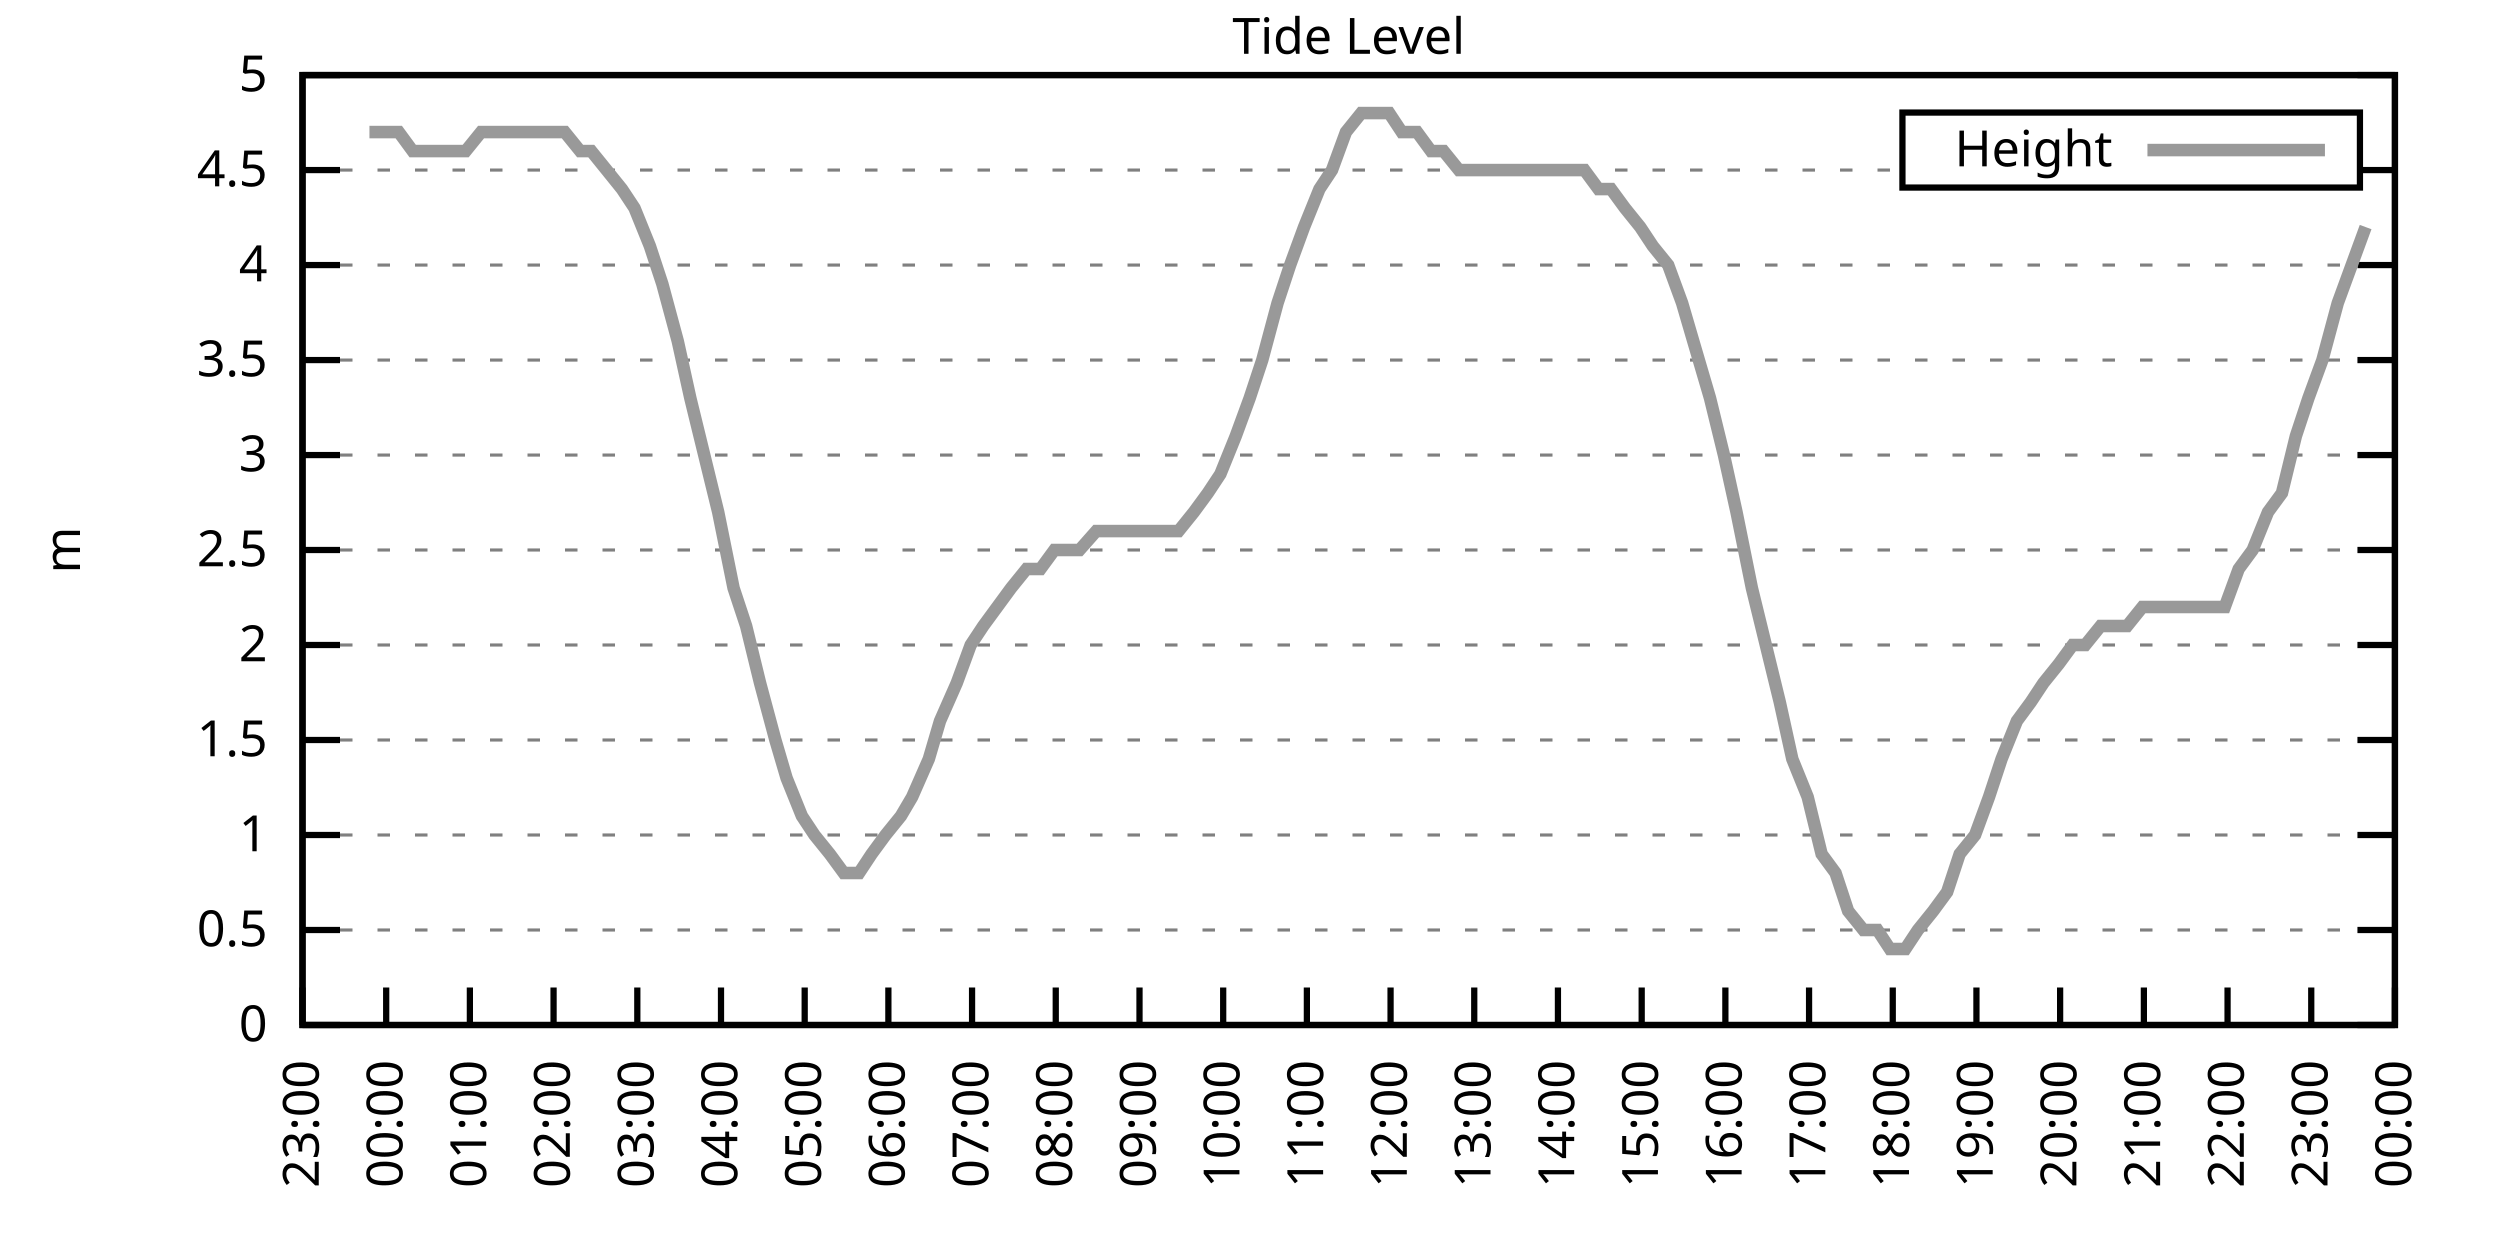
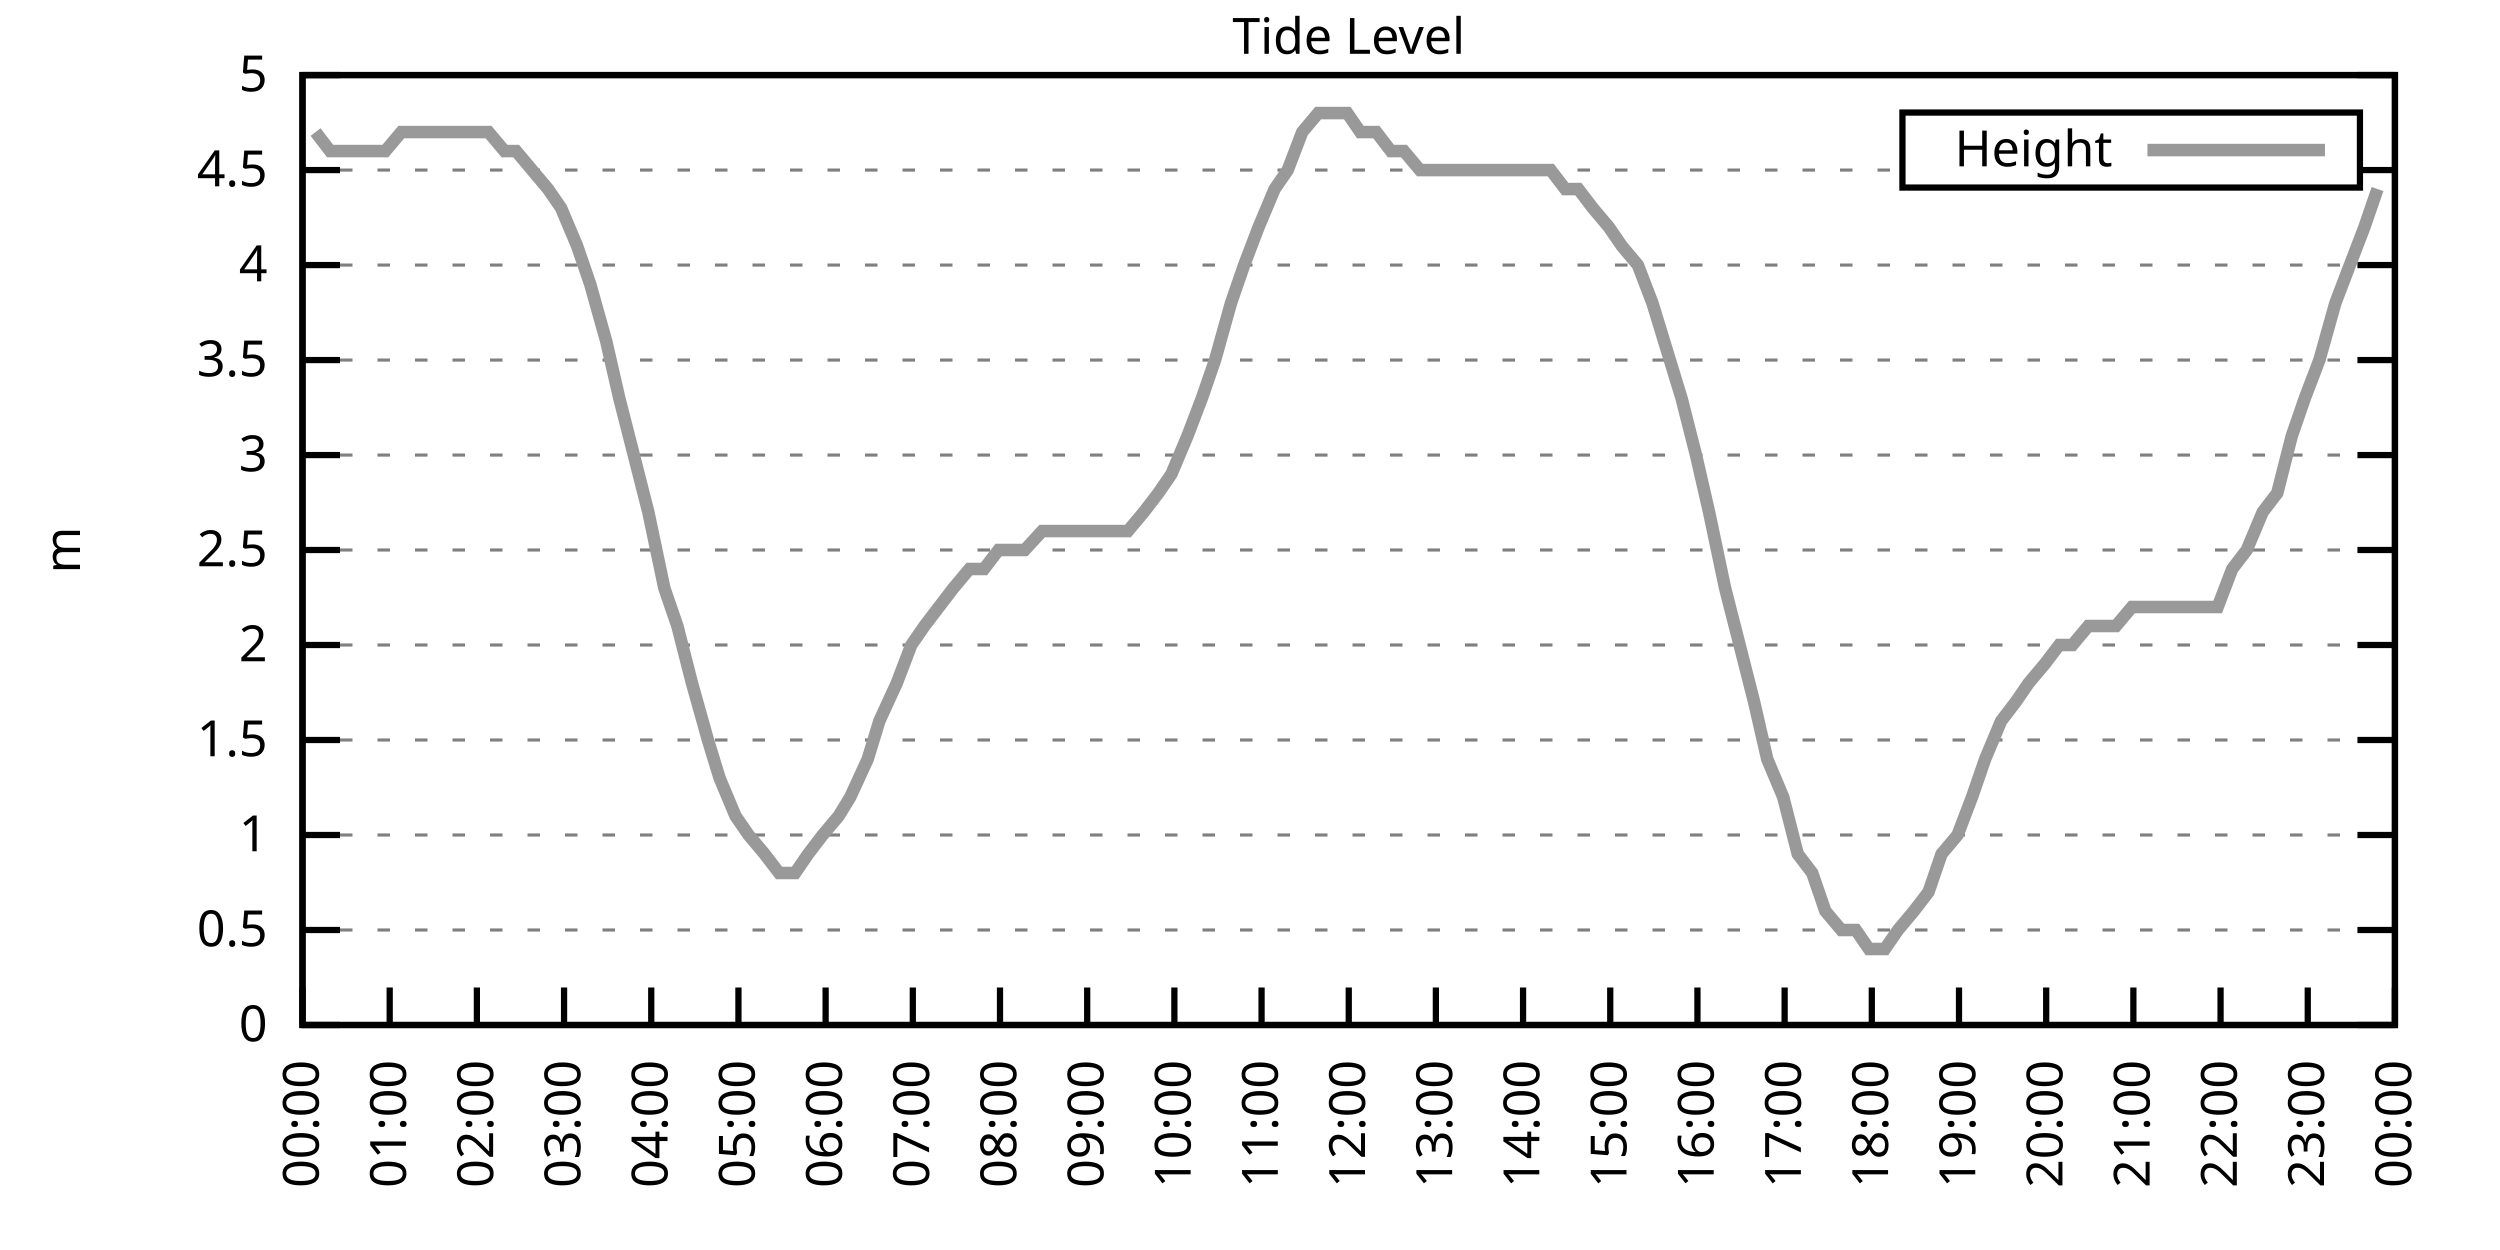
<svg xmlns="http://www.w3.org/2000/svg" xmlns:xlink="http://www.w3.org/1999/xlink" width="400" height="200" viewBox="0 0 400 200">
  <g id="gnuplot_canvas">
    <rect x="0" y="0" width="400" height="200" fill="none" />
    <defs>
      <circle id="gpDot" r="0.5" stroke-width="0.5" stroke="currentColor" />
      <path id="gpPt0" stroke-width="0.333" stroke="currentColor" d="M-1,0 h2 M0,-1 v2" />
      <path id="gpPt1" stroke-width="0.333" stroke="currentColor" d="M-1,-1 L1,1 M1,-1 L-1,1" />
      <path id="gpPt2" stroke-width="0.333" stroke="currentColor" d="M-1,0 L1,0 M0,-1 L0,1 M-1,-1 L1,1 M-1,1 L1,-1" />
      <rect id="gpPt3" stroke-width="0.333" stroke="currentColor" x="-1" y="-1" width="2" height="2" />
      <rect id="gpPt4" stroke-width="0.333" stroke="currentColor" fill="currentColor" x="-1" y="-1" width="2" height="2" />
      <circle id="gpPt5" stroke-width="0.333" stroke="currentColor" cx="0" cy="0" r="1" />
      <use xlink:href="#gpPt5" id="gpPt6" fill="currentColor" stroke="none" />
      <path id="gpPt7" stroke-width="0.333" stroke="currentColor" d="M0,-1.33 L-1.33,0.67 L1.33,0.67 z" />
      <use xlink:href="#gpPt7" id="gpPt8" fill="currentColor" stroke="none" />
      <use xlink:href="#gpPt7" id="gpPt9" stroke="currentColor" transform="rotate(180)" />
      <use xlink:href="#gpPt9" id="gpPt10" fill="currentColor" stroke="none" />
      <use xlink:href="#gpPt3" id="gpPt11" stroke="currentColor" transform="rotate(45)" />
      <use xlink:href="#gpPt11" id="gpPt12" fill="currentColor" stroke="none" />
      <path id="gpPt13" stroke-width="0.333" stroke="currentColor" d="M0,1.330 L1.265,0.411 L0.782,-1.067 L-0.782,-1.076 L-1.265,0.411 z" />
      <use xlink:href="#gpPt13" id="gpPt14" fill="currentColor" stroke="none" />
      <filter id="textbox" filterUnits="objectBoundingBox" x="0" y="0" height="1" width="1">
        <feFlood flood-color="white" flood-opacity="1" result="bgnd" />
        <feComposite in="SourceGraphic" in2="bgnd" operator="atop" />
      </filter>
      <filter id="greybox" filterUnits="objectBoundingBox" x="0" y="0" height="1" width="1">
        <feFlood flood-color="lightgrey" flood-opacity="1" result="grey" />
        <feComposite in="SourceGraphic" in2="grey" operator="atop" />
      </filter>
    </defs>
    <g fill="none" color="white" stroke="currentColor" stroke-width="1.00" stroke-linecap="butt" stroke-linejoin="miter">
</g>
    <g fill="none" color="black" stroke="currentColor" stroke-width="1.00" stroke-linecap="butt" stroke-linejoin="miter">
      <g stroke="none" shape-rendering="crispEdges">
        <polygon fill="rgb(255, 255, 255)" points="48.40,164.00 383.18,164.00 383.18,12.02 48.40,12.02 " />
      </g>
    </g>
    <g fill="none" color="black" stroke="currentColor" stroke-width="1.00" stroke-linecap="butt" stroke-linejoin="miter">
</g>
    <g fill="none" color="black" stroke="black" stroke-width="0.50" stroke-linecap="butt" stroke-linejoin="miter">
</g>
    <g fill="none" color="gray" stroke="currentColor" stroke-width="0.50" stroke-linecap="butt" stroke-linejoin="miter">
      <path stroke="gray" stroke-dasharray="2,4" class="gridline" d="M48.40,164.00 L383.19,164.00  " />
    </g>
    <g fill="none" color="gray" stroke="gray" stroke-width="1.00" stroke-linecap="butt" stroke-linejoin="miter">
</g>
    <g fill="none" color="black" stroke="currentColor" stroke-width="1.00" stroke-linecap="butt" stroke-linejoin="miter">
      <path stroke="black" d="M48.40,164.00 L54.40,164.00 M383.19,164.00 L377.19,164.00  " />
      <g transform="translate(42.80,166.60)" stroke="none" fill="black" font-family="Sans" font-size="8.00" text-anchor="end">
        <text>
          <tspan font-family="Sans"> 0</tspan>
        </text>
      </g>
    </g>
    <g fill="none" color="black" stroke="currentColor" stroke-width="1.00" stroke-linecap="butt" stroke-linejoin="miter">
</g>
    <g fill="none" color="black" stroke="black" stroke-width="0.50" stroke-linecap="butt" stroke-linejoin="miter">
</g>
    <g fill="none" color="gray" stroke="currentColor" stroke-width="0.50" stroke-linecap="butt" stroke-linejoin="miter">
      <path stroke="gray" stroke-dasharray="2,4" class="gridline" d="M48.40,148.80 L383.19,148.80  " />
    </g>
    <g fill="none" color="gray" stroke="gray" stroke-width="1.00" stroke-linecap="butt" stroke-linejoin="miter">
</g>
    <g fill="none" color="black" stroke="currentColor" stroke-width="1.00" stroke-linecap="butt" stroke-linejoin="miter">
      <path stroke="black" d="M48.40,148.80 L54.40,148.80 M383.19,148.80 L377.19,148.80  " />
      <g transform="translate(42.80,151.40)" stroke="none" fill="black" font-family="Sans" font-size="8.00" text-anchor="end">
        <text>
          <tspan font-family="Sans"> 0.5</tspan>
        </text>
      </g>
    </g>
    <g fill="none" color="black" stroke="currentColor" stroke-width="1.00" stroke-linecap="butt" stroke-linejoin="miter">
</g>
    <g fill="none" color="black" stroke="black" stroke-width="0.50" stroke-linecap="butt" stroke-linejoin="miter">
</g>
    <g fill="none" color="gray" stroke="currentColor" stroke-width="0.50" stroke-linecap="butt" stroke-linejoin="miter">
      <path stroke="gray" stroke-dasharray="2,4" class="gridline" d="M48.40,133.60 L383.19,133.60  " />
    </g>
    <g fill="none" color="gray" stroke="gray" stroke-width="1.00" stroke-linecap="butt" stroke-linejoin="miter">
</g>
    <g fill="none" color="black" stroke="currentColor" stroke-width="1.00" stroke-linecap="butt" stroke-linejoin="miter">
      <path stroke="black" d="M48.40,133.60 L54.40,133.60 M383.19,133.60 L377.19,133.60  " />
      <g transform="translate(42.80,136.20)" stroke="none" fill="black" font-family="Sans" font-size="8.00" text-anchor="end">
        <text>
          <tspan font-family="Sans"> 1</tspan>
        </text>
      </g>
    </g>
    <g fill="none" color="black" stroke="currentColor" stroke-width="1.00" stroke-linecap="butt" stroke-linejoin="miter">
</g>
    <g fill="none" color="black" stroke="black" stroke-width="0.50" stroke-linecap="butt" stroke-linejoin="miter">
</g>
    <g fill="none" color="gray" stroke="currentColor" stroke-width="0.50" stroke-linecap="butt" stroke-linejoin="miter">
      <path stroke="gray" stroke-dasharray="2,4" class="gridline" d="M48.40,118.40 L383.19,118.40  " />
    </g>
    <g fill="none" color="gray" stroke="gray" stroke-width="1.00" stroke-linecap="butt" stroke-linejoin="miter">
</g>
    <g fill="none" color="black" stroke="currentColor" stroke-width="1.00" stroke-linecap="butt" stroke-linejoin="miter">
      <path stroke="black" d="M48.40,118.40 L54.40,118.40 M383.19,118.40 L377.19,118.40  " />
      <g transform="translate(42.80,121.00)" stroke="none" fill="black" font-family="Sans" font-size="8.00" text-anchor="end">
        <text>
          <tspan font-family="Sans"> 1.5</tspan>
        </text>
      </g>
    </g>
    <g fill="none" color="black" stroke="currentColor" stroke-width="1.00" stroke-linecap="butt" stroke-linejoin="miter">
</g>
    <g fill="none" color="black" stroke="black" stroke-width="0.50" stroke-linecap="butt" stroke-linejoin="miter">
</g>
    <g fill="none" color="gray" stroke="currentColor" stroke-width="0.50" stroke-linecap="butt" stroke-linejoin="miter">
      <path stroke="gray" stroke-dasharray="2,4" class="gridline" d="M48.40,103.20 L383.19,103.20  " />
    </g>
    <g fill="none" color="gray" stroke="gray" stroke-width="1.00" stroke-linecap="butt" stroke-linejoin="miter">
</g>
    <g fill="none" color="black" stroke="currentColor" stroke-width="1.00" stroke-linecap="butt" stroke-linejoin="miter">
      <path stroke="black" d="M48.40,103.20 L54.40,103.20 M383.19,103.20 L377.19,103.20  " />
      <g transform="translate(42.80,105.80)" stroke="none" fill="black" font-family="Sans" font-size="8.00" text-anchor="end">
        <text>
          <tspan font-family="Sans"> 2</tspan>
        </text>
      </g>
    </g>
    <g fill="none" color="black" stroke="currentColor" stroke-width="1.00" stroke-linecap="butt" stroke-linejoin="miter">
</g>
    <g fill="none" color="black" stroke="black" stroke-width="0.50" stroke-linecap="butt" stroke-linejoin="miter">
</g>
    <g fill="none" color="gray" stroke="currentColor" stroke-width="0.50" stroke-linecap="butt" stroke-linejoin="miter">
      <path stroke="gray" stroke-dasharray="2,4" class="gridline" d="M48.40,88.00 L383.19,88.00  " />
    </g>
    <g fill="none" color="gray" stroke="gray" stroke-width="1.00" stroke-linecap="butt" stroke-linejoin="miter">
</g>
    <g fill="none" color="black" stroke="currentColor" stroke-width="1.00" stroke-linecap="butt" stroke-linejoin="miter">
      <path stroke="black" d="M48.40,88.00 L54.40,88.00 M383.19,88.00 L377.19,88.00  " />
      <g transform="translate(42.80,90.60)" stroke="none" fill="black" font-family="Sans" font-size="8.00" text-anchor="end">
        <text>
          <tspan font-family="Sans"> 2.5</tspan>
        </text>
      </g>
    </g>
    <g fill="none" color="black" stroke="currentColor" stroke-width="1.00" stroke-linecap="butt" stroke-linejoin="miter">
</g>
    <g fill="none" color="black" stroke="black" stroke-width="0.50" stroke-linecap="butt" stroke-linejoin="miter">
</g>
    <g fill="none" color="gray" stroke="currentColor" stroke-width="0.50" stroke-linecap="butt" stroke-linejoin="miter">
      <path stroke="gray" stroke-dasharray="2,4" class="gridline" d="M48.40,72.81 L383.19,72.81  " />
    </g>
    <g fill="none" color="gray" stroke="gray" stroke-width="1.00" stroke-linecap="butt" stroke-linejoin="miter">
</g>
    <g fill="none" color="black" stroke="currentColor" stroke-width="1.00" stroke-linecap="butt" stroke-linejoin="miter">
      <path stroke="black" d="M48.40,72.81 L54.40,72.81 M383.19,72.81 L377.19,72.81  " />
      <g transform="translate(42.80,75.41)" stroke="none" fill="black" font-family="Sans" font-size="8.00" text-anchor="end">
        <text>
          <tspan font-family="Sans"> 3</tspan>
        </text>
      </g>
    </g>
    <g fill="none" color="black" stroke="currentColor" stroke-width="1.00" stroke-linecap="butt" stroke-linejoin="miter">
</g>
    <g fill="none" color="black" stroke="black" stroke-width="0.50" stroke-linecap="butt" stroke-linejoin="miter">
</g>
    <g fill="none" color="gray" stroke="currentColor" stroke-width="0.50" stroke-linecap="butt" stroke-linejoin="miter">
      <path stroke="gray" stroke-dasharray="2,4" class="gridline" d="M48.40,57.61 L383.19,57.61  " />
    </g>
    <g fill="none" color="gray" stroke="gray" stroke-width="1.00" stroke-linecap="butt" stroke-linejoin="miter">
</g>
    <g fill="none" color="black" stroke="currentColor" stroke-width="1.00" stroke-linecap="butt" stroke-linejoin="miter">
      <path stroke="black" d="M48.40,57.61 L54.40,57.61 M383.19,57.61 L377.19,57.61  " />
      <g transform="translate(42.80,60.21)" stroke="none" fill="black" font-family="Sans" font-size="8.00" text-anchor="end">
        <text>
          <tspan font-family="Sans"> 3.5</tspan>
        </text>
      </g>
    </g>
    <g fill="none" color="black" stroke="currentColor" stroke-width="1.00" stroke-linecap="butt" stroke-linejoin="miter">
</g>
    <g fill="none" color="black" stroke="black" stroke-width="0.50" stroke-linecap="butt" stroke-linejoin="miter">
</g>
    <g fill="none" color="gray" stroke="currentColor" stroke-width="0.50" stroke-linecap="butt" stroke-linejoin="miter">
      <path stroke="gray" stroke-dasharray="2,4" class="gridline" d="M48.40,42.41 L383.19,42.41  " />
    </g>
    <g fill="none" color="gray" stroke="gray" stroke-width="1.00" stroke-linecap="butt" stroke-linejoin="miter">
</g>
    <g fill="none" color="black" stroke="currentColor" stroke-width="1.00" stroke-linecap="butt" stroke-linejoin="miter">
      <path stroke="black" d="M48.40,42.41 L54.40,42.41 M383.19,42.41 L377.19,42.41  " />
      <g transform="translate(42.80,45.01)" stroke="none" fill="black" font-family="Sans" font-size="8.00" text-anchor="end">
        <text>
          <tspan font-family="Sans"> 4</tspan>
        </text>
      </g>
    </g>
    <g fill="none" color="black" stroke="currentColor" stroke-width="1.00" stroke-linecap="butt" stroke-linejoin="miter">
</g>
    <g fill="none" color="black" stroke="black" stroke-width="0.50" stroke-linecap="butt" stroke-linejoin="miter">
</g>
    <g fill="none" color="gray" stroke="currentColor" stroke-width="0.50" stroke-linecap="butt" stroke-linejoin="miter">
      <path stroke="gray" stroke-dasharray="2,4" class="gridline" d="M48.40,27.21 L304.39,27.21 M377.59,27.21 L383.19,27.21  " />
    </g>
    <g fill="none" color="gray" stroke="gray" stroke-width="1.00" stroke-linecap="butt" stroke-linejoin="miter">
</g>
    <g fill="none" color="black" stroke="currentColor" stroke-width="1.00" stroke-linecap="butt" stroke-linejoin="miter">
      <path stroke="black" d="M48.40,27.21 L54.40,27.21 M383.19,27.21 L377.19,27.21  " />
      <g transform="translate(42.80,29.81)" stroke="none" fill="black" font-family="Sans" font-size="8.00" text-anchor="end">
        <text>
          <tspan font-family="Sans"> 4.5</tspan>
        </text>
      </g>
    </g>
    <g fill="none" color="black" stroke="currentColor" stroke-width="1.00" stroke-linecap="butt" stroke-linejoin="miter">
</g>
    <g fill="none" color="black" stroke="black" stroke-width="0.50" stroke-linecap="butt" stroke-linejoin="miter">
</g>
    <g fill="none" color="gray" stroke="currentColor" stroke-width="0.50" stroke-linecap="butt" stroke-linejoin="miter">
      <path stroke="gray" stroke-dasharray="2,4" class="gridline" d="M48.40,12.01 L383.19,12.01  " />
    </g>
    <g fill="none" color="gray" stroke="gray" stroke-width="1.00" stroke-linecap="butt" stroke-linejoin="miter">
</g>
    <g fill="none" color="black" stroke="currentColor" stroke-width="1.00" stroke-linecap="butt" stroke-linejoin="miter">
      <path stroke="black" d="M48.40,12.01 L54.40,12.01 M383.19,12.01 L377.19,12.01  " />
      <g transform="translate(42.80,14.61)" stroke="none" fill="black" font-family="Sans" font-size="8.00" text-anchor="end">
        <text>
          <tspan font-family="Sans"> 5</tspan>
        </text>
      </g>
    </g>
    <g fill="none" color="black" stroke="currentColor" stroke-width="1.00" stroke-linecap="butt" stroke-linejoin="miter">
      <path stroke="black" d="M48.40,164.00 L48.40,158.00  " />
      <g transform="translate(51.00,169.60) rotate(270.00)" stroke="none" fill="black" font-family="Sans" font-size="8.00" text-anchor="end">
        <text>
-           <tspan font-family="Sans">23:00</tspan>
-         </text>
-       </g>
-     </g>
-     <g fill="none" color="black" stroke="currentColor" stroke-width="1.00" stroke-linecap="butt" stroke-linejoin="miter">
-       <path stroke="black" d="M61.79,164.00 L61.79,158.00  " />
-       <g transform="translate(64.39,169.60) rotate(270.00)" stroke="none" fill="black" font-family="Sans" font-size="8.00" text-anchor="end">
-         <text>
          <tspan font-family="Sans">00:00</tspan>
        </text>
      </g>
    </g>
    <g fill="none" color="black" stroke="currentColor" stroke-width="1.00" stroke-linecap="butt" stroke-linejoin="miter">
-       <path stroke="black" d="M75.18,164.00 L75.18,158.00  " />
-       <g transform="translate(77.78,169.60) rotate(270.00)" stroke="none" fill="black" font-family="Sans" font-size="8.00" text-anchor="end">
+       <path stroke="black" d="M62.35,164.00 L62.35,158.00  " />
+       <g transform="translate(64.95,169.60) rotate(270.00)" stroke="none" fill="black" font-family="Sans" font-size="8.00" text-anchor="end">
        <text>
          <tspan font-family="Sans">01:00</tspan>
        </text>
      </g>
    </g>
    <g fill="none" color="black" stroke="currentColor" stroke-width="1.00" stroke-linecap="butt" stroke-linejoin="miter">
-       <path stroke="black" d="M88.57,164.00 L88.57,158.00  " />
-       <g transform="translate(91.17,169.60) rotate(270.00)" stroke="none" fill="black" font-family="Sans" font-size="8.00" text-anchor="end">
+       <path stroke="black" d="M76.30,164.00 L76.30,158.00  " />
+       <g transform="translate(78.90,169.60) rotate(270.00)" stroke="none" fill="black" font-family="Sans" font-size="8.00" text-anchor="end">
        <text>
          <tspan font-family="Sans">02:00</tspan>
        </text>
      </g>
    </g>
    <g fill="none" color="black" stroke="currentColor" stroke-width="1.00" stroke-linecap="butt" stroke-linejoin="miter">
-       <path stroke="black" d="M101.97,164.00 L101.97,158.00  " />
-       <g transform="translate(104.57,169.60) rotate(270.00)" stroke="none" fill="black" font-family="Sans" font-size="8.00" text-anchor="end">
+       <path stroke="black" d="M90.25,164.00 L90.25,158.00  " />
+       <g transform="translate(92.85,169.60) rotate(270.00)" stroke="none" fill="black" font-family="Sans" font-size="8.00" text-anchor="end">
        <text>
          <tspan font-family="Sans">03:00</tspan>
        </text>
      </g>
    </g>
    <g fill="none" color="black" stroke="currentColor" stroke-width="1.00" stroke-linecap="butt" stroke-linejoin="miter">
-       <path stroke="black" d="M115.36,164.00 L115.36,158.00  " />
-       <g transform="translate(117.96,169.60) rotate(270.00)" stroke="none" fill="black" font-family="Sans" font-size="8.00" text-anchor="end">
+       <path stroke="black" d="M104.20,164.00 L104.20,158.00  " />
+       <g transform="translate(106.80,169.60) rotate(270.00)" stroke="none" fill="black" font-family="Sans" font-size="8.00" text-anchor="end">
        <text>
          <tspan font-family="Sans">04:00</tspan>
        </text>
      </g>
    </g>
    <g fill="none" color="black" stroke="currentColor" stroke-width="1.00" stroke-linecap="butt" stroke-linejoin="miter">
-       <path stroke="black" d="M128.75,164.00 L128.75,158.00  " />
-       <g transform="translate(131.35,169.60) rotate(270.00)" stroke="none" fill="black" font-family="Sans" font-size="8.00" text-anchor="end">
+       <path stroke="black" d="M118.15,164.00 L118.15,158.00  " />
+       <g transform="translate(120.75,169.60) rotate(270.00)" stroke="none" fill="black" font-family="Sans" font-size="8.00" text-anchor="end">
        <text>
          <tspan font-family="Sans">05:00</tspan>
        </text>
      </g>
    </g>
    <g fill="none" color="black" stroke="currentColor" stroke-width="1.00" stroke-linecap="butt" stroke-linejoin="miter">
-       <path stroke="black" d="M142.14,164.00 L142.14,158.00  " />
-       <g transform="translate(144.74,169.60) rotate(270.00)" stroke="none" fill="black" font-family="Sans" font-size="8.00" text-anchor="end">
+       <path stroke="black" d="M132.10,164.00 L132.10,158.00  " />
+       <g transform="translate(134.70,169.60) rotate(270.00)" stroke="none" fill="black" font-family="Sans" font-size="8.00" text-anchor="end">
        <text>
          <tspan font-family="Sans">06:00</tspan>
        </text>
      </g>
    </g>
    <g fill="none" color="black" stroke="currentColor" stroke-width="1.00" stroke-linecap="butt" stroke-linejoin="miter">
-       <path stroke="black" d="M155.53,164.00 L155.53,158.00  " />
-       <g transform="translate(158.13,169.60) rotate(270.00)" stroke="none" fill="black" font-family="Sans" font-size="8.00" text-anchor="end">
+       <path stroke="black" d="M146.05,164.00 L146.05,158.00  " />
+       <g transform="translate(148.65,169.60) rotate(270.00)" stroke="none" fill="black" font-family="Sans" font-size="8.00" text-anchor="end">
        <text>
          <tspan font-family="Sans">07:00</tspan>
        </text>
      </g>
    </g>
    <g fill="none" color="black" stroke="currentColor" stroke-width="1.00" stroke-linecap="butt" stroke-linejoin="miter">
-       <path stroke="black" d="M168.92,164.00 L168.92,158.00  " />
-       <g transform="translate(171.52,169.60) rotate(270.00)" stroke="none" fill="black" font-family="Sans" font-size="8.00" text-anchor="end">
+       <path stroke="black" d="M160.00,164.00 L160.00,158.00  " />
+       <g transform="translate(162.60,169.60) rotate(270.00)" stroke="none" fill="black" font-family="Sans" font-size="8.00" text-anchor="end">
        <text>
          <tspan font-family="Sans">08:00</tspan>
        </text>
      </g>
    </g>
    <g fill="none" color="black" stroke="currentColor" stroke-width="1.00" stroke-linecap="butt" stroke-linejoin="miter">
-       <path stroke="black" d="M182.32,164.00 L182.32,158.00  " />
-       <g transform="translate(184.92,169.60) rotate(270.00)" stroke="none" fill="black" font-family="Sans" font-size="8.00" text-anchor="end">
+       <path stroke="black" d="M173.95,164.00 L173.95,158.00  " />
+       <g transform="translate(176.55,169.60) rotate(270.00)" stroke="none" fill="black" font-family="Sans" font-size="8.00" text-anchor="end">
        <text>
          <tspan font-family="Sans">09:00</tspan>
        </text>
      </g>
    </g>
    <g fill="none" color="black" stroke="currentColor" stroke-width="1.00" stroke-linecap="butt" stroke-linejoin="miter">
-       <path stroke="black" d="M195.71,164.00 L195.71,158.00  " />
-       <g transform="translate(198.31,169.60) rotate(270.00)" stroke="none" fill="black" font-family="Sans" font-size="8.00" text-anchor="end">
+       <path stroke="black" d="M187.90,164.00 L187.90,158.00  " />
+       <g transform="translate(190.50,169.60) rotate(270.00)" stroke="none" fill="black" font-family="Sans" font-size="8.00" text-anchor="end">
        <text>
          <tspan font-family="Sans">10:00</tspan>
        </text>
      </g>
    </g>
    <g fill="none" color="black" stroke="currentColor" stroke-width="1.00" stroke-linecap="butt" stroke-linejoin="miter">
-       <path stroke="black" d="M209.10,164.00 L209.10,158.00  " />
-       <g transform="translate(211.70,169.60) rotate(270.00)" stroke="none" fill="black" font-family="Sans" font-size="8.00" text-anchor="end">
+       <path stroke="black" d="M201.85,164.00 L201.85,158.00  " />
+       <g transform="translate(204.45,169.60) rotate(270.00)" stroke="none" fill="black" font-family="Sans" font-size="8.00" text-anchor="end">
        <text>
          <tspan font-family="Sans">11:00</tspan>
        </text>
      </g>
    </g>
    <g fill="none" color="black" stroke="currentColor" stroke-width="1.00" stroke-linecap="butt" stroke-linejoin="miter">
-       <path stroke="black" d="M222.49,164.00 L222.49,158.00  " />
-       <g transform="translate(225.09,169.60) rotate(270.00)" stroke="none" fill="black" font-family="Sans" font-size="8.00" text-anchor="end">
+       <path stroke="black" d="M215.80,164.00 L215.80,158.00  " />
+       <g transform="translate(218.40,169.60) rotate(270.00)" stroke="none" fill="black" font-family="Sans" font-size="8.00" text-anchor="end">
        <text>
          <tspan font-family="Sans">12:00</tspan>
        </text>
      </g>
    </g>
    <g fill="none" color="black" stroke="currentColor" stroke-width="1.00" stroke-linecap="butt" stroke-linejoin="miter">
-       <path stroke="black" d="M235.88,164.00 L235.88,158.00  " />
-       <g transform="translate(238.48,169.60) rotate(270.00)" stroke="none" fill="black" font-family="Sans" font-size="8.00" text-anchor="end">
+       <path stroke="black" d="M229.74,164.00 L229.74,158.00  " />
+       <g transform="translate(232.34,169.60) rotate(270.00)" stroke="none" fill="black" font-family="Sans" font-size="8.00" text-anchor="end">
        <text>
          <tspan font-family="Sans">13:00</tspan>
        </text>
      </g>
    </g>
    <g fill="none" color="black" stroke="currentColor" stroke-width="1.00" stroke-linecap="butt" stroke-linejoin="miter">
-       <path stroke="black" d="M249.27,164.00 L249.27,158.00  " />
-       <g transform="translate(251.87,169.60) rotate(270.00)" stroke="none" fill="black" font-family="Sans" font-size="8.00" text-anchor="end">
+       <path stroke="black" d="M243.69,164.00 L243.69,158.00  " />
+       <g transform="translate(246.29,169.60) rotate(270.00)" stroke="none" fill="black" font-family="Sans" font-size="8.00" text-anchor="end">
        <text>
          <tspan font-family="Sans">14:00</tspan>
        </text>
      </g>
    </g>
    <g fill="none" color="black" stroke="currentColor" stroke-width="1.00" stroke-linecap="butt" stroke-linejoin="miter">
-       <path stroke="black" d="M262.67,164.00 L262.67,158.00  " />
-       <g transform="translate(265.27,169.60) rotate(270.00)" stroke="none" fill="black" font-family="Sans" font-size="8.00" text-anchor="end">
+       <path stroke="black" d="M257.64,164.00 L257.64,158.00  " />
+       <g transform="translate(260.24,169.60) rotate(270.00)" stroke="none" fill="black" font-family="Sans" font-size="8.00" text-anchor="end">
        <text>
          <tspan font-family="Sans">15:00</tspan>
        </text>
      </g>
    </g>
    <g fill="none" color="black" stroke="currentColor" stroke-width="1.00" stroke-linecap="butt" stroke-linejoin="miter">
-       <path stroke="black" d="M276.06,164.00 L276.06,158.00  " />
-       <g transform="translate(278.66,169.60) rotate(270.00)" stroke="none" fill="black" font-family="Sans" font-size="8.00" text-anchor="end">
+       <path stroke="black" d="M271.59,164.00 L271.59,158.00  " />
+       <g transform="translate(274.19,169.60) rotate(270.00)" stroke="none" fill="black" font-family="Sans" font-size="8.00" text-anchor="end">
        <text>
          <tspan font-family="Sans">16:00</tspan>
        </text>
      </g>
    </g>
    <g fill="none" color="black" stroke="currentColor" stroke-width="1.00" stroke-linecap="butt" stroke-linejoin="miter">
-       <path stroke="black" d="M289.45,164.00 L289.45,158.00  " />
-       <g transform="translate(292.05,169.60) rotate(270.00)" stroke="none" fill="black" font-family="Sans" font-size="8.00" text-anchor="end">
+       <path stroke="black" d="M285.54,164.00 L285.54,158.00  " />
+       <g transform="translate(288.14,169.60) rotate(270.00)" stroke="none" fill="black" font-family="Sans" font-size="8.00" text-anchor="end">
        <text>
          <tspan font-family="Sans">17:00</tspan>
        </text>
      </g>
    </g>
    <g fill="none" color="black" stroke="currentColor" stroke-width="1.00" stroke-linecap="butt" stroke-linejoin="miter">
-       <path stroke="black" d="M302.84,164.00 L302.84,158.00  " />
-       <g transform="translate(305.44,169.60) rotate(270.00)" stroke="none" fill="black" font-family="Sans" font-size="8.00" text-anchor="end">
+       <path stroke="black" d="M299.49,164.00 L299.49,158.00  " />
+       <g transform="translate(302.09,169.60) rotate(270.00)" stroke="none" fill="black" font-family="Sans" font-size="8.00" text-anchor="end">
        <text>
          <tspan font-family="Sans">18:00</tspan>
        </text>
      </g>
    </g>
    <g fill="none" color="black" stroke="currentColor" stroke-width="1.00" stroke-linecap="butt" stroke-linejoin="miter">
-       <path stroke="black" d="M316.23,164.00 L316.23,158.00  " />
-       <g transform="translate(318.83,169.60) rotate(270.00)" stroke="none" fill="black" font-family="Sans" font-size="8.00" text-anchor="end">
+       <path stroke="black" d="M313.44,164.00 L313.44,158.00  " />
+       <g transform="translate(316.04,169.60) rotate(270.00)" stroke="none" fill="black" font-family="Sans" font-size="8.00" text-anchor="end">
        <text>
          <tspan font-family="Sans">19:00</tspan>
        </text>
      </g>
    </g>
    <g fill="none" color="black" stroke="currentColor" stroke-width="1.00" stroke-linecap="butt" stroke-linejoin="miter">
-       <path stroke="black" d="M329.62,164.00 L329.62,158.00  " />
-       <g transform="translate(332.22,169.60) rotate(270.00)" stroke="none" fill="black" font-family="Sans" font-size="8.00" text-anchor="end">
+       <path stroke="black" d="M327.39,164.00 L327.39,158.00  " />
+       <g transform="translate(329.99,169.60) rotate(270.00)" stroke="none" fill="black" font-family="Sans" font-size="8.00" text-anchor="end">
        <text>
          <tspan font-family="Sans">20:00</tspan>
        </text>
      </g>
    </g>
    <g fill="none" color="black" stroke="currentColor" stroke-width="1.00" stroke-linecap="butt" stroke-linejoin="miter">
-       <path stroke="black" d="M343.02,164.00 L343.02,158.00  " />
-       <g transform="translate(345.62,169.60) rotate(270.00)" stroke="none" fill="black" font-family="Sans" font-size="8.00" text-anchor="end">
+       <path stroke="black" d="M341.34,164.00 L341.34,158.00  " />
+       <g transform="translate(343.94,169.60) rotate(270.00)" stroke="none" fill="black" font-family="Sans" font-size="8.00" text-anchor="end">
        <text>
          <tspan font-family="Sans">21:00</tspan>
        </text>
      </g>
    </g>
    <g fill="none" color="black" stroke="currentColor" stroke-width="1.00" stroke-linecap="butt" stroke-linejoin="miter">
-       <path stroke="black" d="M356.41,164.00 L356.41,158.00  " />
-       <g transform="translate(359.01,169.60) rotate(270.00)" stroke="none" fill="black" font-family="Sans" font-size="8.00" text-anchor="end">
+       <path stroke="black" d="M355.29,164.00 L355.29,158.00  " />
+       <g transform="translate(357.89,169.60) rotate(270.00)" stroke="none" fill="black" font-family="Sans" font-size="8.00" text-anchor="end">
        <text>
          <tspan font-family="Sans">22:00</tspan>
        </text>
      </g>
    </g>
    <g fill="none" color="black" stroke="currentColor" stroke-width="1.00" stroke-linecap="butt" stroke-linejoin="miter">
-       <path stroke="black" d="M369.80,164.00 L369.80,158.00  " />
-       <g transform="translate(372.40,169.60) rotate(270.00)" stroke="none" fill="black" font-family="Sans" font-size="8.00" text-anchor="end">
+       <path stroke="black" d="M369.24,164.00 L369.24,158.00  " />
+       <g transform="translate(371.84,169.60) rotate(270.00)" stroke="none" fill="black" font-family="Sans" font-size="8.00" text-anchor="end">
        <text>
          <tspan font-family="Sans">23:00</tspan>
        </text>
      </g>
    </g>
    <g fill="none" color="black" stroke="currentColor" stroke-width="1.00" stroke-linecap="butt" stroke-linejoin="miter">
      <path stroke="black" d="M383.19,164.00 L383.19,158.00  " />
      <g transform="translate(385.79,169.60) rotate(270.00)" stroke="none" fill="black" font-family="Sans" font-size="8.00" text-anchor="end">
        <text>
          <tspan font-family="Sans">00:00</tspan>
        </text>
      </g>
    </g>
    <g fill="none" color="black" stroke="currentColor" stroke-width="1.00" stroke-linecap="butt" stroke-linejoin="miter">
</g>
    <g fill="none" color="black" stroke="currentColor" stroke-width="1.00" stroke-linecap="butt" stroke-linejoin="miter">
      <path stroke="black" d="M48.40,12.01 L48.40,164.00 L383.19,164.00 L383.19,12.01 L48.40,12.01 Z  " />
    </g>
    <g fill="none" color="black" stroke="currentColor" stroke-width="1.00" stroke-linecap="butt" stroke-linejoin="miter">
</g>
    <g fill="none" color="black" stroke="currentColor" stroke-width="1.00" stroke-linecap="butt" stroke-linejoin="miter">
      <path stroke="black" d="M304.39,30.01 L304.39,18.01 L377.59,18.01 L377.59,30.01 L304.39,30.01 Z  " />
    </g>
    <g id="Tide_level_plot_1">
      <g fill="none" color="white" stroke="black" stroke-width="2.00" stroke-linecap="butt" stroke-linejoin="miter">
</g>
      <g fill="none" color="black" stroke="currentColor" stroke-width="2.00" stroke-linecap="butt" stroke-linejoin="miter">
        <g transform="translate(337.99,26.61)" stroke="none" fill="black" font-family="Sans" font-size="8.00" text-anchor="end">
          <text>
            <tspan font-family="Sans">Height</tspan>
          </text>
        </g>
      </g>
      <g fill="none" color="black" stroke="currentColor" stroke-width="2.00" stroke-linecap="butt" stroke-linejoin="miter">
-         <path stroke="rgb(153, 153, 153)" d="M343.59,24.01 L371.99,24.01 M59.11,21.13 L61.57,21.13 L63.80,21.13 L66.03,24.17 L67.82,24.17 L70.50,24.17   L72.73,24.17 L74.51,24.17 L76.97,21.13 L79.20,21.13 L81.66,21.13 L83.89,21.13 L85.90,21.13 L88.13,21.13   L90.36,21.13 L92.82,24.17 L94.60,24.17 L97.06,27.21 L99.51,30.25 L101.52,33.29 L103.98,39.37 L105.98,45.45   L108.44,54.57 L110.45,63.69 L112.68,72.81 L114.91,81.93 L117.37,94.08 L119.38,100.16 L121.61,109.28 L124.06,118.40   L125.85,124.48 L128.30,130.56 L130.31,133.60 L132.77,136.64 L135.00,139.68 L137.45,139.68 L139.46,136.64 L141.69,133.60   L144.15,130.56 L145.94,127.52 L148.61,121.44 L150.40,115.36 L153.08,109.28 L155.31,103.20 L157.32,100.16 L159.55,97.12   L161.78,94.08 L164.24,91.04 L166.47,91.04 L168.70,88.00 L170.71,88.00 L172.72,88.00 L175.40,84.97 L177.63,84.97   L179.86,84.97 L182.09,84.97 L183.88,84.97 L186.33,84.97 L188.57,84.97 L191.02,81.93 L193.25,78.89 L195.26,75.85   L197.72,69.77 L199.95,63.69 L201.96,57.61 L204.41,48.49 L206.42,42.41 L208.65,36.33 L211.11,30.25 L213.12,27.21   L215.35,21.13 L217.80,18.09 L219.81,18.09 L222.27,18.09 L224.28,21.13 L226.73,21.13 L228.96,24.17 L230.97,24.17   L233.43,27.21 L235.66,27.21 L237.67,27.21 L239.90,27.21 L242.13,27.21 L244.59,27.21 L246.37,27.21 L249.05,27.21   L251.06,27.21 L253.51,27.21 L255.75,30.25 L257.76,30.25 L259.99,33.29 L262.44,36.33 L264.45,39.37 L266.91,42.41   L269.14,48.49 L270.92,54.57 L273.60,63.69 L275.83,72.81 L277.84,81.93 L280.30,94.08 L282.53,103.20 L284.76,112.32   L286.77,121.44 L289.23,127.52 L291.46,136.64 L293.69,139.68 L295.70,145.76 L298.15,148.80 L300.39,148.80 L302.39,151.84   L304.85,151.84 L306.86,148.80 L309.31,145.76 L311.54,142.72 L313.55,136.64 L316.01,133.60 L318.24,127.52 L320.25,121.44   L322.70,115.36 L324.94,112.32 L326.95,109.28 L329.40,106.24 L331.63,103.20 L333.64,103.20 L336.10,100.16 L338.33,100.16   L340.34,100.16 L342.79,97.12 L344.80,97.12 L347.26,97.12 L349.26,97.12 L351.72,97.12 L353.95,97.12 L355.96,97.12   L358.19,91.04 L360.42,88.00 L362.88,81.93 L365.11,78.89 L367.34,69.77 L369.35,63.69 L371.58,57.61 L374.04,48.49   L376.27,42.41 L378.50,36.33  " />
+         <path stroke="rgb(153, 153, 153)" d="M343.59,24.01 L371.99,24.01 M50.49,21.13 L52.82,24.17 L54.68,24.17 L57.47,24.17 L59.79,24.17 L61.65,24.17   L64.21,21.13 L66.53,21.13 L69.09,21.13 L71.42,21.13 L73.51,21.13 L75.83,21.13 L78.16,21.13 L80.72,24.17   L82.58,24.17 L85.13,27.21 L87.69,30.25 L89.78,33.29 L92.34,39.37 L94.43,45.45 L96.99,54.57 L99.08,63.69   L101.41,72.81 L103.73,81.93 L106.29,94.08 L108.38,100.16 L110.71,109.28 L113.27,118.40 L115.13,124.48 L117.68,130.56   L119.78,133.60 L122.33,136.64 L124.66,139.68 L127.22,139.68 L129.31,136.64 L131.63,133.60 L134.19,130.56 L136.05,127.52   L138.84,121.44 L140.70,115.36 L143.49,109.28 L145.81,103.20 L147.91,100.16 L150.23,97.12 L152.56,94.08 L155.11,91.04   L157.44,91.04 L159.76,88.00 L161.86,88.00 L163.95,88.00 L166.74,84.97 L169.06,84.97 L171.39,84.97 L173.71,84.97   L175.57,84.97 L178.13,84.97 L180.46,84.97 L183.01,81.93 L185.34,78.89 L187.43,75.85 L189.99,69.77 L192.31,63.69   L194.41,57.61 L196.96,48.49 L199.06,42.41 L201.38,36.33 L203.94,30.25 L206.03,27.21 L208.36,21.13 L210.91,18.09   L213.01,18.09 L215.56,18.09 L217.65,21.13 L220.21,21.13 L222.54,24.17 L224.63,24.17 L227.19,27.21 L229.51,27.21   L231.60,27.21 L233.93,27.21 L236.25,27.21 L238.81,27.21 L240.67,27.21 L243.46,27.21 L245.55,27.21 L248.11,27.21   L250.44,30.25 L252.53,30.25 L254.85,33.29 L257.41,36.33 L259.50,39.37 L262.06,42.41 L264.39,48.49 L266.25,54.57   L269.04,63.69 L271.36,72.81 L273.45,81.93 L276.01,94.08 L278.34,103.20 L280.66,112.32 L282.75,121.44 L285.31,127.52   L287.64,136.64 L289.96,139.68 L292.05,145.76 L294.61,148.80 L296.94,148.80 L299.03,151.84 L301.58,151.84 L303.68,148.80   L306.23,145.76 L308.56,142.72 L310.65,136.64 L313.21,133.60 L315.53,127.52 L317.63,121.44 L320.18,115.36 L322.51,112.32   L324.60,109.28 L327.16,106.24 L329.48,103.20 L331.58,103.20 L334.13,100.16 L336.46,100.16 L338.55,100.16 L341.11,97.12   L343.20,97.12 L345.76,97.12 L347.85,97.12 L350.41,97.12 L352.73,97.12 L354.83,97.12 L357.15,91.04 L359.48,88.00   L362.03,81.93 L364.36,78.89 L366.68,69.77 L368.78,63.69 L371.10,57.61 L373.66,48.49 L375.98,42.41 L378.31,36.33   L380.40,30.25  " />
      </g>
    </g>
    <g fill="none" color="black" stroke="currentColor" stroke-width="2.00" stroke-linecap="butt" stroke-linejoin="miter">
</g>
    <g fill="none" color="black" stroke="black" stroke-width="1.00" stroke-linecap="butt" stroke-linejoin="miter">
</g>
    <g fill="none" color="black" stroke="currentColor" stroke-width="1.00" stroke-linecap="butt" stroke-linejoin="miter">
      <path stroke="black" d="M48.40,12.01 L48.40,164.00 L383.19,164.00 L383.19,12.01 L48.40,12.01 Z  " />
      <g transform="translate(12.80,88.01) rotate(270.00)" stroke="none" fill="black" font-family="Sans" font-size="8.00" text-anchor="middle">
        <text>
          <tspan font-family="Sans">m</tspan>
        </text>
      </g>
    </g>
    <g fill="none" color="black" stroke="currentColor" stroke-width="1.00" stroke-linecap="butt" stroke-linejoin="miter">
</g>
    <g fill="none" color="black" stroke="currentColor" stroke-width="1.00" stroke-linecap="butt" stroke-linejoin="miter">
      <g transform="translate(215.79,8.61)" stroke="none" fill="black" font-family="Sans" font-size="8.00" text-anchor="middle">
        <text>
          <tspan font-family="Sans">Tide Level</tspan>
        </text>
      </g>
    </g>
    <g fill="none" color="black" stroke="currentColor" stroke-width="1.00" stroke-linecap="butt" stroke-linejoin="miter">
</g>
  </g>
</svg>
